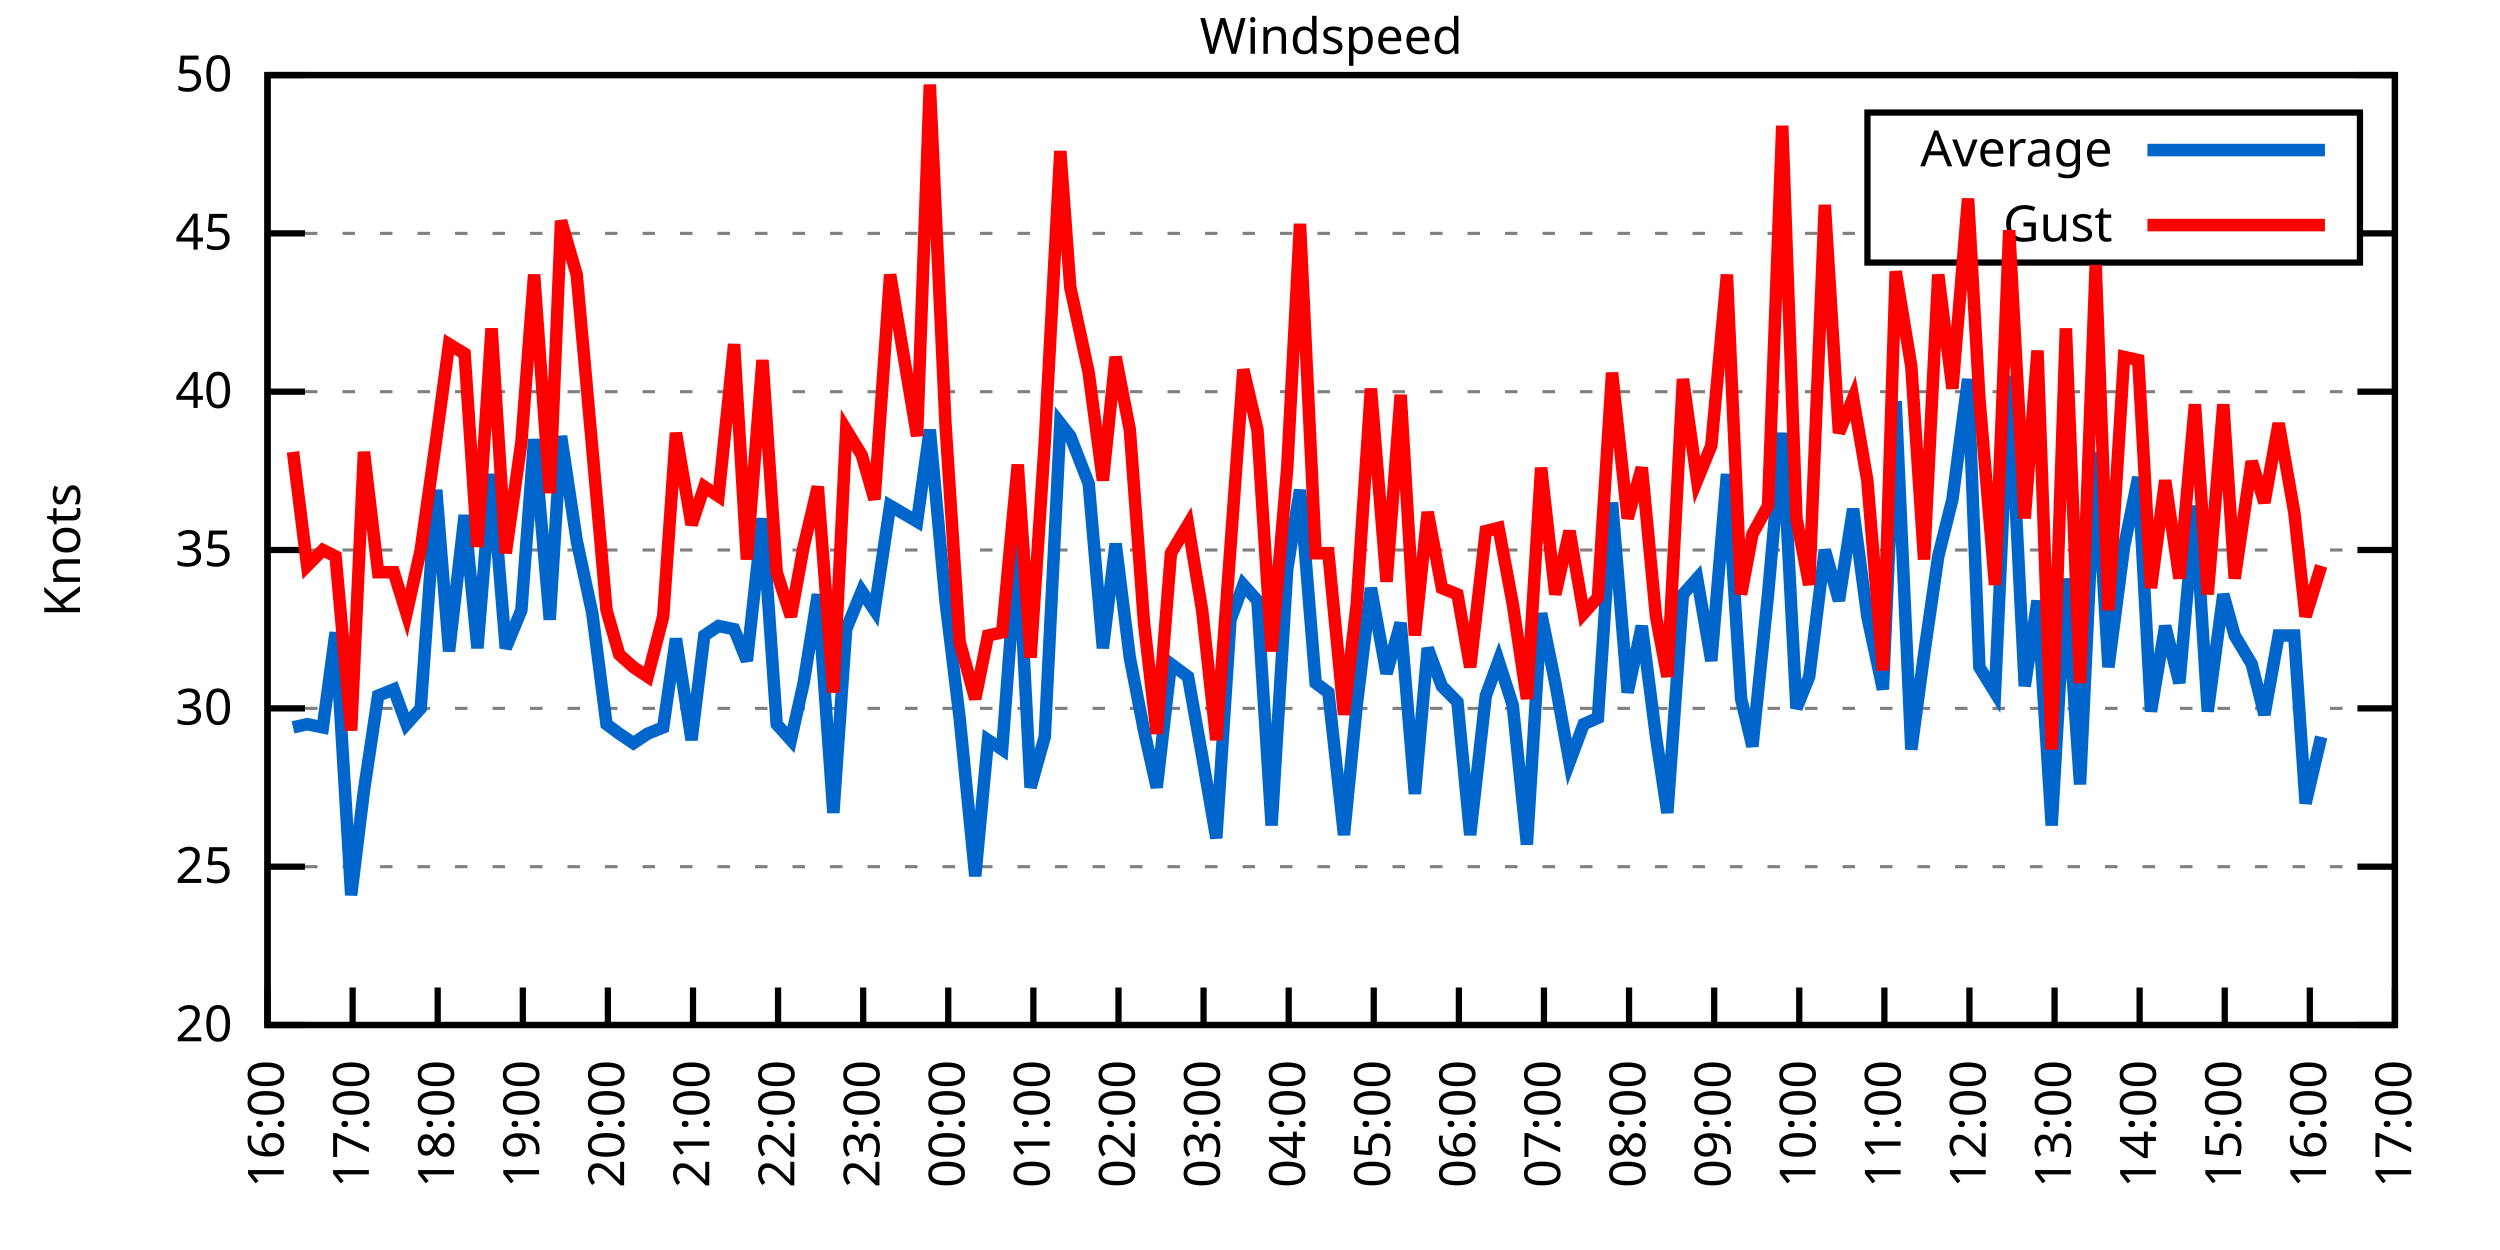
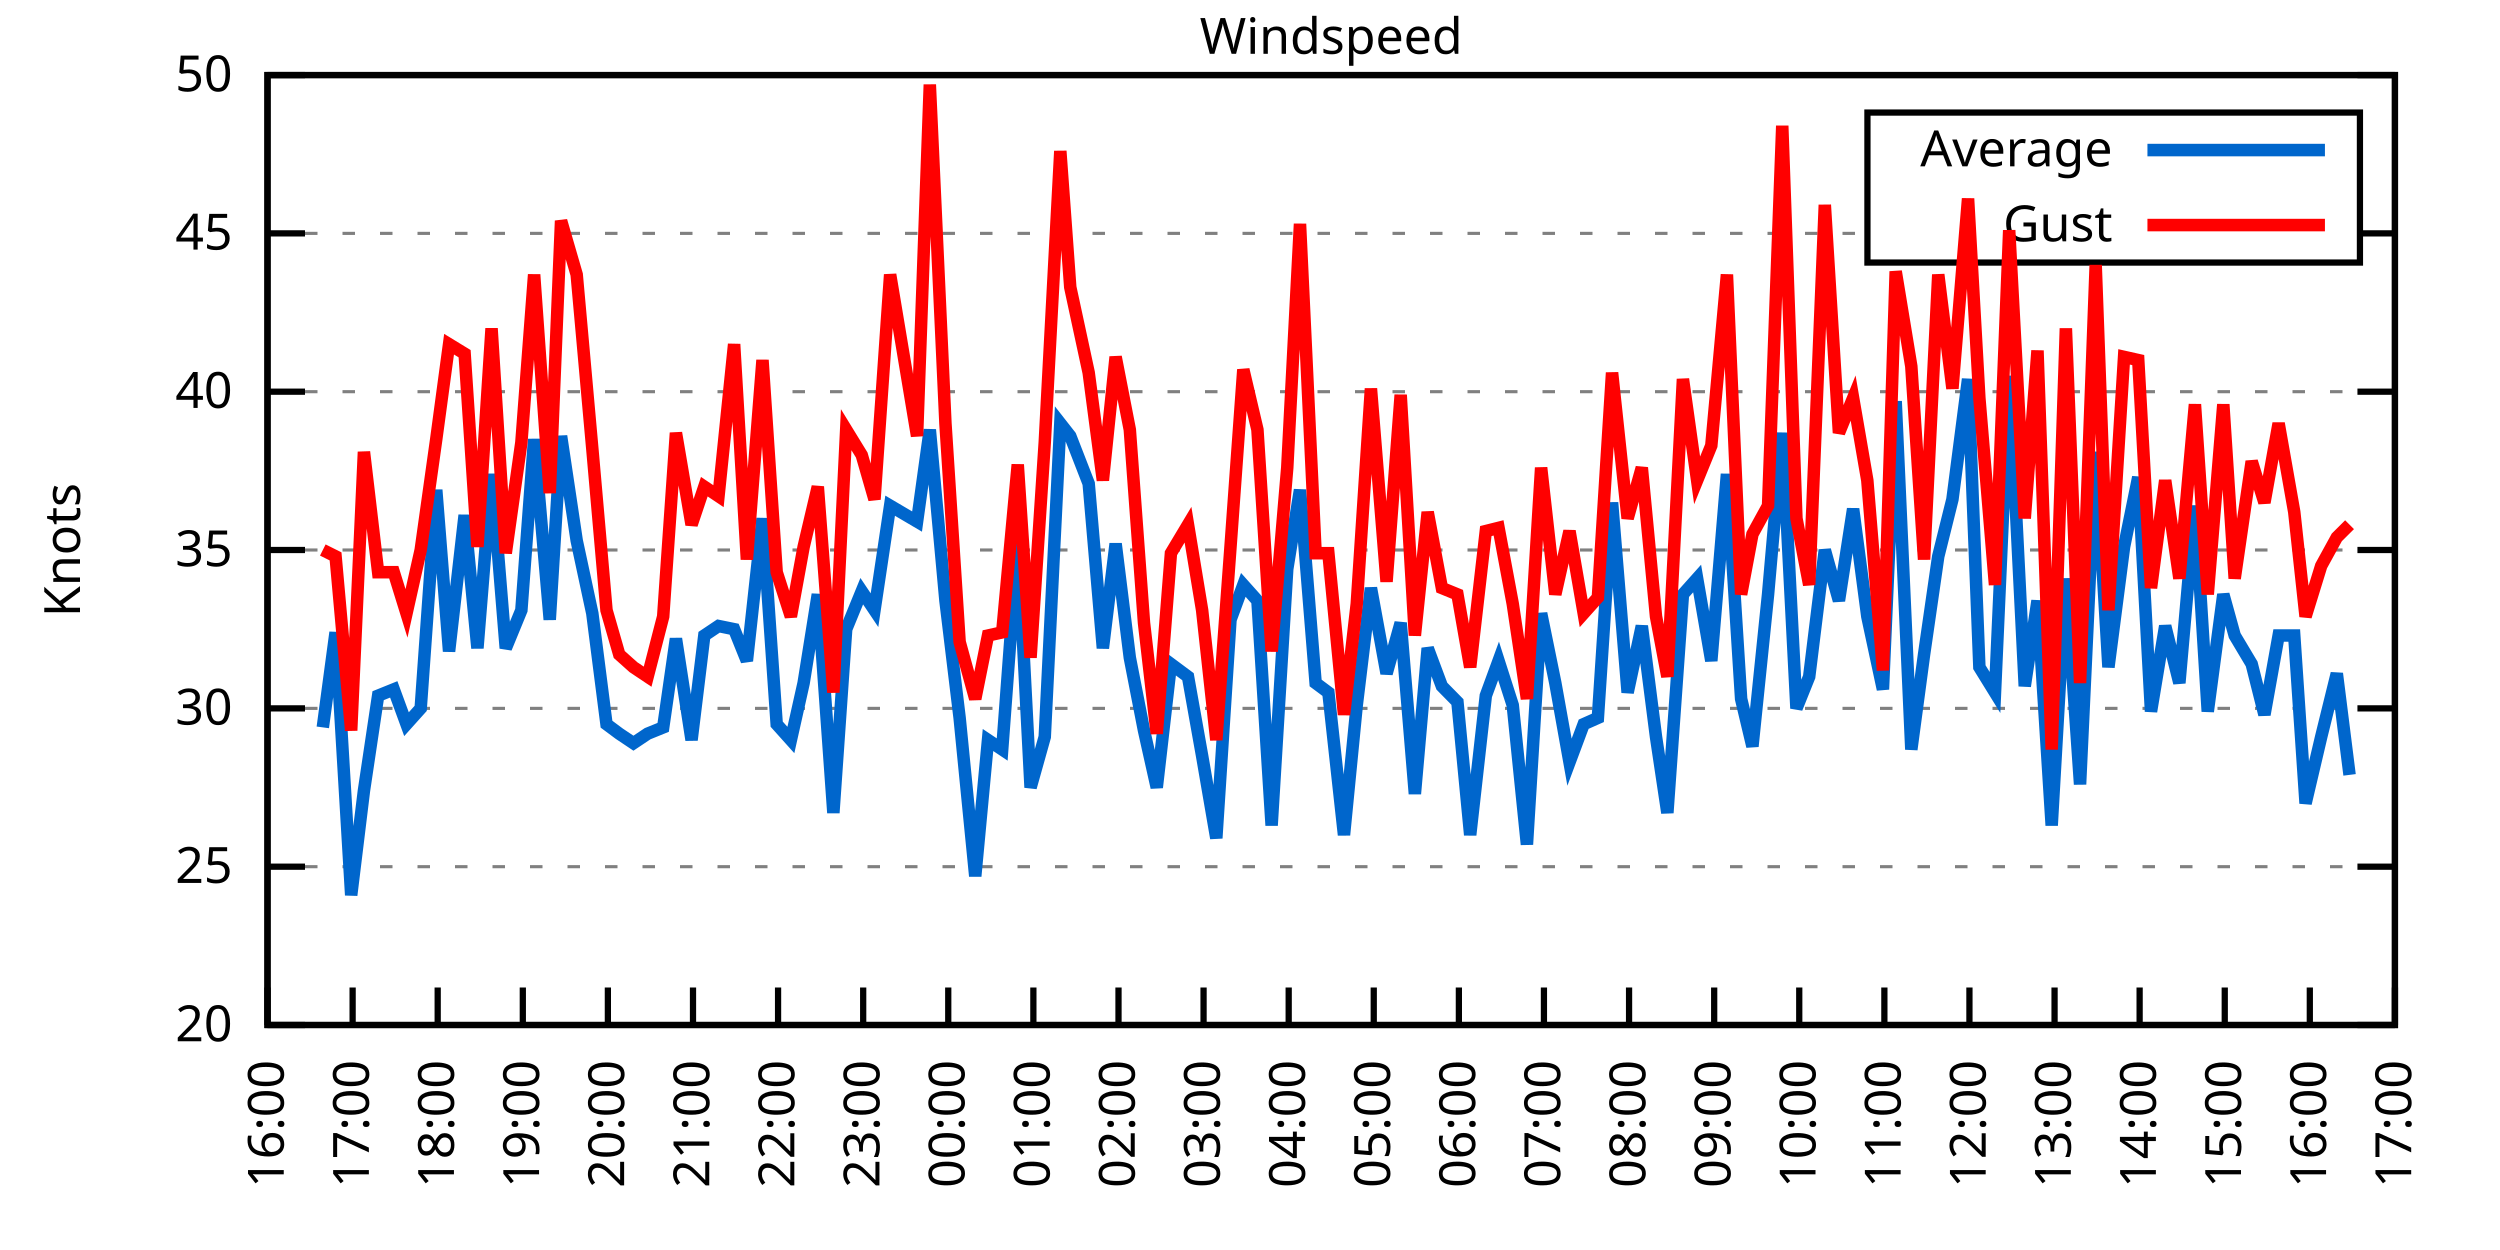
<svg xmlns="http://www.w3.org/2000/svg" xmlns:xlink="http://www.w3.org/1999/xlink" width="400" height="200" viewBox="0 0 400 200">
  <g id="gnuplot_canvas">
    <rect x="0" y="0" width="400" height="200" fill="none" />
    <defs>
      <circle id="gpDot" r="0.5" stroke-width="0.5" stroke="currentColor" />
      <path id="gpPt0" stroke-width="0.333" stroke="currentColor" d="M-1,0 h2 M0,-1 v2" />
      <path id="gpPt1" stroke-width="0.333" stroke="currentColor" d="M-1,-1 L1,1 M1,-1 L-1,1" />
      <path id="gpPt2" stroke-width="0.333" stroke="currentColor" d="M-1,0 L1,0 M0,-1 L0,1 M-1,-1 L1,1 M-1,1 L1,-1" />
      <rect id="gpPt3" stroke-width="0.333" stroke="currentColor" x="-1" y="-1" width="2" height="2" />
      <rect id="gpPt4" stroke-width="0.333" stroke="currentColor" fill="currentColor" x="-1" y="-1" width="2" height="2" />
      <circle id="gpPt5" stroke-width="0.333" stroke="currentColor" cx="0" cy="0" r="1" />
      <use xlink:href="#gpPt5" id="gpPt6" fill="currentColor" stroke="none" />
      <path id="gpPt7" stroke-width="0.333" stroke="currentColor" d="M0,-1.33 L-1.33,0.67 L1.33,0.67 z" />
      <use xlink:href="#gpPt7" id="gpPt8" fill="currentColor" stroke="none" />
      <use xlink:href="#gpPt7" id="gpPt9" stroke="currentColor" transform="rotate(180)" />
      <use xlink:href="#gpPt9" id="gpPt10" fill="currentColor" stroke="none" />
      <use xlink:href="#gpPt3" id="gpPt11" stroke="currentColor" transform="rotate(45)" />
      <use xlink:href="#gpPt11" id="gpPt12" fill="currentColor" stroke="none" />
      <path id="gpPt13" stroke-width="0.333" stroke="currentColor" d="M0,1.330 L1.265,0.411 L0.782,-1.067 L-0.782,-1.076 L-1.265,0.411 z" />
      <use xlink:href="#gpPt13" id="gpPt14" fill="currentColor" stroke="none" />
      <filter id="textbox" filterUnits="objectBoundingBox" x="0" y="0" height="1" width="1">
        <feFlood flood-color="white" flood-opacity="1" result="bgnd" />
        <feComposite in="SourceGraphic" in2="bgnd" operator="atop" />
      </filter>
      <filter id="greybox" filterUnits="objectBoundingBox" x="0" y="0" height="1" width="1">
        <feFlood flood-color="lightgrey" flood-opacity="1" result="grey" />
        <feComposite in="SourceGraphic" in2="grey" operator="atop" />
      </filter>
    </defs>
    <g fill="none" color="white" stroke="currentColor" stroke-width="1.00" stroke-linecap="butt" stroke-linejoin="miter">
</g>
    <g fill="none" color="black" stroke="currentColor" stroke-width="1.00" stroke-linecap="butt" stroke-linejoin="miter">
      <g stroke="none" shape-rendering="crispEdges">
        <polygon fill="rgb(255, 255, 255)" points="42.80,164.00 383.18,164.00 383.18,12.02 42.80,12.02 " />
      </g>
    </g>
    <g fill="none" color="black" stroke="currentColor" stroke-width="1.00" stroke-linecap="butt" stroke-linejoin="miter">
</g>
    <g fill="none" color="black" stroke="black" stroke-width="0.50" stroke-linecap="butt" stroke-linejoin="miter">
</g>
    <g fill="none" color="gray" stroke="currentColor" stroke-width="0.50" stroke-linecap="butt" stroke-linejoin="miter">
      <path stroke="gray" stroke-dasharray="2,4" class="gridline" d="M42.80,164.00 L383.19,164.00  " />
    </g>
    <g fill="none" color="gray" stroke="gray" stroke-width="1.00" stroke-linecap="butt" stroke-linejoin="miter">
</g>
    <g fill="none" color="black" stroke="currentColor" stroke-width="1.00" stroke-linecap="butt" stroke-linejoin="miter">
      <path stroke="black" d="M42.80,164.00 L48.80,164.00 M383.19,164.00 L377.19,164.00  " />
      <g transform="translate(37.20,166.60)" stroke="none" fill="black" font-family="Sans" font-size="8.00" text-anchor="end">
        <text>
          <tspan font-family="Sans"> 20</tspan>
        </text>
      </g>
    </g>
    <g fill="none" color="black" stroke="currentColor" stroke-width="1.00" stroke-linecap="butt" stroke-linejoin="miter">
</g>
    <g fill="none" color="black" stroke="black" stroke-width="0.50" stroke-linecap="butt" stroke-linejoin="miter">
</g>
    <g fill="none" color="gray" stroke="currentColor" stroke-width="0.50" stroke-linecap="butt" stroke-linejoin="miter">
      <path stroke="gray" stroke-dasharray="2,4" class="gridline" d="M42.80,138.67 L383.19,138.67  " />
    </g>
    <g fill="none" color="gray" stroke="gray" stroke-width="1.00" stroke-linecap="butt" stroke-linejoin="miter">
</g>
    <g fill="none" color="black" stroke="currentColor" stroke-width="1.00" stroke-linecap="butt" stroke-linejoin="miter">
      <path stroke="black" d="M42.80,138.67 L48.80,138.67 M383.19,138.67 L377.19,138.67  " />
      <g transform="translate(37.20,141.27)" stroke="none" fill="black" font-family="Sans" font-size="8.00" text-anchor="end">
        <text>
          <tspan font-family="Sans"> 25</tspan>
        </text>
      </g>
    </g>
    <g fill="none" color="black" stroke="currentColor" stroke-width="1.00" stroke-linecap="butt" stroke-linejoin="miter">
</g>
    <g fill="none" color="black" stroke="black" stroke-width="0.50" stroke-linecap="butt" stroke-linejoin="miter">
</g>
    <g fill="none" color="gray" stroke="currentColor" stroke-width="0.50" stroke-linecap="butt" stroke-linejoin="miter">
      <path stroke="gray" stroke-dasharray="2,4" class="gridline" d="M42.80,113.34 L383.19,113.34  " />
    </g>
    <g fill="none" color="gray" stroke="gray" stroke-width="1.00" stroke-linecap="butt" stroke-linejoin="miter">
</g>
    <g fill="none" color="black" stroke="currentColor" stroke-width="1.00" stroke-linecap="butt" stroke-linejoin="miter">
      <path stroke="black" d="M42.80,113.34 L48.80,113.34 M383.19,113.34 L377.19,113.34  " />
      <g transform="translate(37.20,115.94)" stroke="none" fill="black" font-family="Sans" font-size="8.00" text-anchor="end">
        <text>
          <tspan font-family="Sans"> 30</tspan>
        </text>
      </g>
    </g>
    <g fill="none" color="black" stroke="currentColor" stroke-width="1.00" stroke-linecap="butt" stroke-linejoin="miter">
</g>
    <g fill="none" color="black" stroke="black" stroke-width="0.50" stroke-linecap="butt" stroke-linejoin="miter">
</g>
    <g fill="none" color="gray" stroke="currentColor" stroke-width="0.50" stroke-linecap="butt" stroke-linejoin="miter">
      <path stroke="gray" stroke-dasharray="2,4" class="gridline" d="M42.80,88.00 L383.19,88.00  " />
    </g>
    <g fill="none" color="gray" stroke="gray" stroke-width="1.00" stroke-linecap="butt" stroke-linejoin="miter">
</g>
    <g fill="none" color="black" stroke="currentColor" stroke-width="1.00" stroke-linecap="butt" stroke-linejoin="miter">
      <path stroke="black" d="M42.80,88.00 L48.80,88.00 M383.19,88.00 L377.19,88.00  " />
      <g transform="translate(37.20,90.60)" stroke="none" fill="black" font-family="Sans" font-size="8.00" text-anchor="end">
        <text>
          <tspan font-family="Sans"> 35</tspan>
        </text>
      </g>
    </g>
    <g fill="none" color="black" stroke="currentColor" stroke-width="1.00" stroke-linecap="butt" stroke-linejoin="miter">
</g>
    <g fill="none" color="black" stroke="black" stroke-width="0.50" stroke-linecap="butt" stroke-linejoin="miter">
</g>
    <g fill="none" color="gray" stroke="currentColor" stroke-width="0.50" stroke-linecap="butt" stroke-linejoin="miter">
      <path stroke="gray" stroke-dasharray="2,4" class="gridline" d="M42.80,62.67 L383.19,62.67  " />
    </g>
    <g fill="none" color="gray" stroke="gray" stroke-width="1.00" stroke-linecap="butt" stroke-linejoin="miter">
</g>
    <g fill="none" color="black" stroke="currentColor" stroke-width="1.00" stroke-linecap="butt" stroke-linejoin="miter">
      <path stroke="black" d="M42.80,62.67 L48.80,62.67 M383.19,62.67 L377.19,62.67  " />
      <g transform="translate(37.20,65.27)" stroke="none" fill="black" font-family="Sans" font-size="8.00" text-anchor="end">
        <text>
          <tspan font-family="Sans"> 40</tspan>
        </text>
      </g>
    </g>
    <g fill="none" color="black" stroke="currentColor" stroke-width="1.00" stroke-linecap="butt" stroke-linejoin="miter">
</g>
    <g fill="none" color="black" stroke="black" stroke-width="0.50" stroke-linecap="butt" stroke-linejoin="miter">
</g>
    <g fill="none" color="gray" stroke="currentColor" stroke-width="0.50" stroke-linecap="butt" stroke-linejoin="miter">
      <path stroke="gray" stroke-dasharray="2,4" class="gridline" d="M42.80,37.34 L298.79,37.34 M377.59,37.34 L383.19,37.34  " />
    </g>
    <g fill="none" color="gray" stroke="gray" stroke-width="1.00" stroke-linecap="butt" stroke-linejoin="miter">
</g>
    <g fill="none" color="black" stroke="currentColor" stroke-width="1.00" stroke-linecap="butt" stroke-linejoin="miter">
      <path stroke="black" d="M42.80,37.34 L48.80,37.34 M383.19,37.34 L377.19,37.34  " />
      <g transform="translate(37.20,39.94)" stroke="none" fill="black" font-family="Sans" font-size="8.00" text-anchor="end">
        <text>
          <tspan font-family="Sans"> 45</tspan>
        </text>
      </g>
    </g>
    <g fill="none" color="black" stroke="currentColor" stroke-width="1.00" stroke-linecap="butt" stroke-linejoin="miter">
</g>
    <g fill="none" color="black" stroke="black" stroke-width="0.50" stroke-linecap="butt" stroke-linejoin="miter">
</g>
    <g fill="none" color="gray" stroke="currentColor" stroke-width="0.50" stroke-linecap="butt" stroke-linejoin="miter">
      <path stroke="gray" stroke-dasharray="2,4" class="gridline" d="M42.80,12.01 L383.19,12.01  " />
    </g>
    <g fill="none" color="gray" stroke="gray" stroke-width="1.00" stroke-linecap="butt" stroke-linejoin="miter">
</g>
    <g fill="none" color="black" stroke="currentColor" stroke-width="1.00" stroke-linecap="butt" stroke-linejoin="miter">
      <path stroke="black" d="M42.80,12.01 L48.80,12.01 M383.19,12.01 L377.19,12.01  " />
      <g transform="translate(37.20,14.61)" stroke="none" fill="black" font-family="Sans" font-size="8.00" text-anchor="end">
        <text>
          <tspan font-family="Sans"> 50</tspan>
        </text>
      </g>
    </g>
    <g fill="none" color="black" stroke="currentColor" stroke-width="1.00" stroke-linecap="butt" stroke-linejoin="miter">
      <path stroke="black" d="M42.80,164.00 L42.80,158.00  " />
      <g transform="translate(45.40,169.60) rotate(270.00)" stroke="none" fill="black" font-family="Sans" font-size="8.00" text-anchor="end">
        <text>
          <tspan font-family="Sans">16:00</tspan>
        </text>
      </g>
    </g>
    <g fill="none" color="black" stroke="currentColor" stroke-width="1.00" stroke-linecap="butt" stroke-linejoin="miter">
      <path stroke="black" d="M56.42,164.00 L56.42,158.00  " />
      <g transform="translate(59.02,169.60) rotate(270.00)" stroke="none" fill="black" font-family="Sans" font-size="8.00" text-anchor="end">
        <text>
          <tspan font-family="Sans">17:00</tspan>
        </text>
      </g>
    </g>
    <g fill="none" color="black" stroke="currentColor" stroke-width="1.00" stroke-linecap="butt" stroke-linejoin="miter">
      <path stroke="black" d="M70.03,164.00 L70.03,158.00  " />
      <g transform="translate(72.63,169.60) rotate(270.00)" stroke="none" fill="black" font-family="Sans" font-size="8.00" text-anchor="end">
        <text>
          <tspan font-family="Sans">18:00</tspan>
        </text>
      </g>
    </g>
    <g fill="none" color="black" stroke="currentColor" stroke-width="1.00" stroke-linecap="butt" stroke-linejoin="miter">
      <path stroke="black" d="M83.65,164.00 L83.65,158.00  " />
      <g transform="translate(86.25,169.60) rotate(270.00)" stroke="none" fill="black" font-family="Sans" font-size="8.00" text-anchor="end">
        <text>
          <tspan font-family="Sans">19:00</tspan>
        </text>
      </g>
    </g>
    <g fill="none" color="black" stroke="currentColor" stroke-width="1.00" stroke-linecap="butt" stroke-linejoin="miter">
      <path stroke="black" d="M97.26,164.00 L97.26,158.00  " />
      <g transform="translate(99.86,169.60) rotate(270.00)" stroke="none" fill="black" font-family="Sans" font-size="8.00" text-anchor="end">
        <text>
          <tspan font-family="Sans">20:00</tspan>
        </text>
      </g>
    </g>
    <g fill="none" color="black" stroke="currentColor" stroke-width="1.00" stroke-linecap="butt" stroke-linejoin="miter">
      <path stroke="black" d="M110.88,164.00 L110.88,158.00  " />
      <g transform="translate(113.48,169.60) rotate(270.00)" stroke="none" fill="black" font-family="Sans" font-size="8.00" text-anchor="end">
        <text>
          <tspan font-family="Sans">21:00</tspan>
        </text>
      </g>
    </g>
    <g fill="none" color="black" stroke="currentColor" stroke-width="1.00" stroke-linecap="butt" stroke-linejoin="miter">
      <path stroke="black" d="M124.49,164.00 L124.49,158.00  " />
      <g transform="translate(127.09,169.60) rotate(270.00)" stroke="none" fill="black" font-family="Sans" font-size="8.00" text-anchor="end">
        <text>
          <tspan font-family="Sans">22:00</tspan>
        </text>
      </g>
    </g>
    <g fill="none" color="black" stroke="currentColor" stroke-width="1.00" stroke-linecap="butt" stroke-linejoin="miter">
      <path stroke="black" d="M138.11,164.00 L138.11,158.00  " />
      <g transform="translate(140.71,169.60) rotate(270.00)" stroke="none" fill="black" font-family="Sans" font-size="8.00" text-anchor="end">
        <text>
          <tspan font-family="Sans">23:00</tspan>
        </text>
      </g>
    </g>
    <g fill="none" color="black" stroke="currentColor" stroke-width="1.00" stroke-linecap="butt" stroke-linejoin="miter">
      <path stroke="black" d="M151.72,164.00 L151.72,158.00  " />
      <g transform="translate(154.32,169.60) rotate(270.00)" stroke="none" fill="black" font-family="Sans" font-size="8.00" text-anchor="end">
        <text>
          <tspan font-family="Sans">00:00</tspan>
        </text>
      </g>
    </g>
    <g fill="none" color="black" stroke="currentColor" stroke-width="1.00" stroke-linecap="butt" stroke-linejoin="miter">
      <path stroke="black" d="M165.34,164.00 L165.34,158.00  " />
      <g transform="translate(167.94,169.60) rotate(270.00)" stroke="none" fill="black" font-family="Sans" font-size="8.00" text-anchor="end">
        <text>
          <tspan font-family="Sans">01:00</tspan>
        </text>
      </g>
    </g>
    <g fill="none" color="black" stroke="currentColor" stroke-width="1.00" stroke-linecap="butt" stroke-linejoin="miter">
      <path stroke="black" d="M178.96,164.00 L178.96,158.00  " />
      <g transform="translate(181.56,169.60) rotate(270.00)" stroke="none" fill="black" font-family="Sans" font-size="8.00" text-anchor="end">
        <text>
          <tspan font-family="Sans">02:00</tspan>
        </text>
      </g>
    </g>
    <g fill="none" color="black" stroke="currentColor" stroke-width="1.00" stroke-linecap="butt" stroke-linejoin="miter">
      <path stroke="black" d="M192.57,164.00 L192.57,158.00  " />
      <g transform="translate(195.17,169.60) rotate(270.00)" stroke="none" fill="black" font-family="Sans" font-size="8.00" text-anchor="end">
        <text>
          <tspan font-family="Sans">03:00</tspan>
        </text>
      </g>
    </g>
    <g fill="none" color="black" stroke="currentColor" stroke-width="1.00" stroke-linecap="butt" stroke-linejoin="miter">
      <path stroke="black" d="M206.19,164.00 L206.19,158.00  " />
      <g transform="translate(208.79,169.60) rotate(270.00)" stroke="none" fill="black" font-family="Sans" font-size="8.00" text-anchor="end">
        <text>
          <tspan font-family="Sans">04:00</tspan>
        </text>
      </g>
    </g>
    <g fill="none" color="black" stroke="currentColor" stroke-width="1.00" stroke-linecap="butt" stroke-linejoin="miter">
      <path stroke="black" d="M219.80,164.00 L219.80,158.00  " />
      <g transform="translate(222.40,169.60) rotate(270.00)" stroke="none" fill="black" font-family="Sans" font-size="8.00" text-anchor="end">
        <text>
          <tspan font-family="Sans">05:00</tspan>
        </text>
      </g>
    </g>
    <g fill="none" color="black" stroke="currentColor" stroke-width="1.00" stroke-linecap="butt" stroke-linejoin="miter">
      <path stroke="black" d="M233.42,164.00 L233.42,158.00  " />
      <g transform="translate(236.02,169.60) rotate(270.00)" stroke="none" fill="black" font-family="Sans" font-size="8.00" text-anchor="end">
        <text>
          <tspan font-family="Sans">06:00</tspan>
        </text>
      </g>
    </g>
    <g fill="none" color="black" stroke="currentColor" stroke-width="1.00" stroke-linecap="butt" stroke-linejoin="miter">
      <path stroke="black" d="M247.03,164.00 L247.03,158.00  " />
      <g transform="translate(249.63,169.60) rotate(270.00)" stroke="none" fill="black" font-family="Sans" font-size="8.00" text-anchor="end">
        <text>
          <tspan font-family="Sans">07:00</tspan>
        </text>
      </g>
    </g>
    <g fill="none" color="black" stroke="currentColor" stroke-width="1.00" stroke-linecap="butt" stroke-linejoin="miter">
      <path stroke="black" d="M260.65,164.00 L260.65,158.00  " />
      <g transform="translate(263.25,169.60) rotate(270.00)" stroke="none" fill="black" font-family="Sans" font-size="8.00" text-anchor="end">
        <text>
          <tspan font-family="Sans">08:00</tspan>
        </text>
      </g>
    </g>
    <g fill="none" color="black" stroke="currentColor" stroke-width="1.00" stroke-linecap="butt" stroke-linejoin="miter">
      <path stroke="black" d="M274.27,164.00 L274.27,158.00  " />
      <g transform="translate(276.87,169.60) rotate(270.00)" stroke="none" fill="black" font-family="Sans" font-size="8.00" text-anchor="end">
        <text>
          <tspan font-family="Sans">09:00</tspan>
        </text>
      </g>
    </g>
    <g fill="none" color="black" stroke="currentColor" stroke-width="1.00" stroke-linecap="butt" stroke-linejoin="miter">
      <path stroke="black" d="M287.88,164.00 L287.88,158.00  " />
      <g transform="translate(290.48,169.60) rotate(270.00)" stroke="none" fill="black" font-family="Sans" font-size="8.00" text-anchor="end">
        <text>
          <tspan font-family="Sans">10:00</tspan>
        </text>
      </g>
    </g>
    <g fill="none" color="black" stroke="currentColor" stroke-width="1.00" stroke-linecap="butt" stroke-linejoin="miter">
      <path stroke="black" d="M301.50,164.00 L301.50,158.00  " />
      <g transform="translate(304.10,169.60) rotate(270.00)" stroke="none" fill="black" font-family="Sans" font-size="8.00" text-anchor="end">
        <text>
          <tspan font-family="Sans">11:00</tspan>
        </text>
      </g>
    </g>
    <g fill="none" color="black" stroke="currentColor" stroke-width="1.00" stroke-linecap="butt" stroke-linejoin="miter">
      <path stroke="black" d="M315.11,164.00 L315.11,158.00  " />
      <g transform="translate(317.71,169.60) rotate(270.00)" stroke="none" fill="black" font-family="Sans" font-size="8.00" text-anchor="end">
        <text>
          <tspan font-family="Sans">12:00</tspan>
        </text>
      </g>
    </g>
    <g fill="none" color="black" stroke="currentColor" stroke-width="1.00" stroke-linecap="butt" stroke-linejoin="miter">
      <path stroke="black" d="M328.73,164.00 L328.73,158.00  " />
      <g transform="translate(331.33,169.60) rotate(270.00)" stroke="none" fill="black" font-family="Sans" font-size="8.00" text-anchor="end">
        <text>
          <tspan font-family="Sans">13:00</tspan>
        </text>
      </g>
    </g>
    <g fill="none" color="black" stroke="currentColor" stroke-width="1.00" stroke-linecap="butt" stroke-linejoin="miter">
      <path stroke="black" d="M342.34,164.00 L342.34,158.00  " />
      <g transform="translate(344.94,169.60) rotate(270.00)" stroke="none" fill="black" font-family="Sans" font-size="8.00" text-anchor="end">
        <text>
          <tspan font-family="Sans">14:00</tspan>
        </text>
      </g>
    </g>
    <g fill="none" color="black" stroke="currentColor" stroke-width="1.00" stroke-linecap="butt" stroke-linejoin="miter">
      <path stroke="black" d="M355.96,164.00 L355.96,158.00  " />
      <g transform="translate(358.56,169.60) rotate(270.00)" stroke="none" fill="black" font-family="Sans" font-size="8.00" text-anchor="end">
        <text>
          <tspan font-family="Sans">15:00</tspan>
        </text>
      </g>
    </g>
    <g fill="none" color="black" stroke="currentColor" stroke-width="1.00" stroke-linecap="butt" stroke-linejoin="miter">
      <path stroke="black" d="M369.57,164.00 L369.57,158.00  " />
      <g transform="translate(372.17,169.60) rotate(270.00)" stroke="none" fill="black" font-family="Sans" font-size="8.00" text-anchor="end">
        <text>
          <tspan font-family="Sans">16:00</tspan>
        </text>
      </g>
    </g>
    <g fill="none" color="black" stroke="currentColor" stroke-width="1.00" stroke-linecap="butt" stroke-linejoin="miter">
      <path stroke="black" d="M383.19,164.00 L383.19,158.00  " />
      <g transform="translate(385.79,169.60) rotate(270.00)" stroke="none" fill="black" font-family="Sans" font-size="8.00" text-anchor="end">
        <text>
          <tspan font-family="Sans">17:00</tspan>
        </text>
      </g>
    </g>
    <g fill="none" color="black" stroke="currentColor" stroke-width="1.00" stroke-linecap="butt" stroke-linejoin="miter">
</g>
    <g fill="none" color="black" stroke="currentColor" stroke-width="1.00" stroke-linecap="butt" stroke-linejoin="miter">
      <path stroke="black" d="M42.80,12.01 L42.80,164.00 L383.19,164.00 L383.19,12.01 L42.80,12.01 Z  " />
    </g>
    <g fill="none" color="black" stroke="currentColor" stroke-width="1.00" stroke-linecap="butt" stroke-linejoin="miter">
</g>
    <g fill="none" color="black" stroke="currentColor" stroke-width="1.00" stroke-linecap="butt" stroke-linejoin="miter">
      <path stroke="black" d="M298.79,42.01 L298.79,18.01 L377.59,18.01 L377.59,42.01 L298.79,42.01 Z  " />
    </g>
    <g id="Windspeed_plot_1">
      <g fill="none" color="white" stroke="black" stroke-width="2.00" stroke-linecap="butt" stroke-linejoin="miter">
</g>
      <g fill="none" color="black" stroke="currentColor" stroke-width="2.00" stroke-linecap="butt" stroke-linejoin="miter">
        <g transform="translate(337.99,26.61)" stroke="none" fill="black" font-family="Sans" font-size="8.00" text-anchor="end">
          <text>
            <tspan font-family="Sans">Average</tspan>
          </text>
        </g>
      </g>
      <g fill="none" color="black" stroke="currentColor" stroke-width="2.00" stroke-linecap="butt" stroke-linejoin="miter">
-         <path stroke="rgb(  0, 102, 204)" d="M343.59,24.01 L371.99,24.01 M46.88,116.38 L49.15,115.87 L51.65,116.38 L53.69,101.18 L56.19,143.23 L58.23,126.51   L60.50,111.31 L63.00,110.30 L65.04,115.87 L67.31,113.34 L69.80,78.38 L71.85,104.22 L74.34,82.43 L76.39,103.71   L78.65,75.85 L80.92,103.71 L83.42,97.63 L85.46,70.27 L87.96,99.15 L89.77,69.77 L92.27,86.49 L94.77,98.14   L97.04,115.87 L99.08,117.39 L101.35,118.91 L103.62,117.39 L106.11,116.38 L108.15,102.19 L110.65,118.40 L112.69,101.68   L114.96,100.16 L117.46,100.67 L119.50,105.74 L122.00,82.94 L124.27,115.87 L126.54,118.40 L128.58,109.28 L130.85,95.10   L133.34,130.06 L135.39,100.67 L137.88,94.59 L139.92,97.63 L142.42,80.91 L146.73,83.45 L148.77,68.75 L151.27,96.11   L153.54,114.86 L156.04,140.19 L158.08,118.40 L160.35,119.92 L162.84,86.49 L164.89,126.00 L167.16,117.90 L169.65,67.74   L171.24,69.77 L174.19,77.37 L176.46,103.71 L178.50,86.99 L180.77,105.23 L183.04,116.88 L185.08,126.00 L187.35,106.24   L190.08,108.27 L192.34,120.94 L194.61,134.11 L196.88,99.15 L198.93,93.58 L201.19,96.11 L203.46,132.08 L205.96,91.04   L208.00,78.38 L210.50,109.28 L212.54,110.80 L215.04,133.60 L217.08,112.83 L219.35,94.08 L221.85,107.76 L224.11,99.66   L226.38,127.02 L228.43,103.71 L230.70,109.79 L233.19,112.32 L235.23,133.60 L237.73,111.31 L239.77,105.74 L242.04,112.83   L244.31,135.12 L246.58,98.14 L248.85,109.28 L251.12,121.95 L253.39,115.87 L255.66,114.86 L257.93,80.41 L260.42,110.80   L262.69,100.16 L264.96,117.90 L266.78,130.06 L269.27,95.10 L271.54,92.56 L273.81,105.74 L276.31,75.85 L278.58,111.82   L280.39,119.42 L282.89,95.10 L285.16,69.26 L287.43,113.34 L289.47,108.27 L291.97,88.00 L294.23,96.11 L296.50,81.42   L298.77,98.64 L301.27,110.30 L303.31,64.19 L305.81,119.92 L307.85,104.72 L310.12,89.02 L312.39,79.90 L314.89,60.65   L316.70,106.75 L319.20,110.80 L321.47,60.14 L323.96,109.79 L326.00,96.11 L328.27,132.08 L330.54,92.56 L332.81,125.50   L335.31,72.30 L337.35,106.75 L339.85,87.50 L342.12,76.35 L344.16,113.84 L346.43,100.16 L348.70,109.28 L351.19,80.91   L353.24,113.84 L355.73,95.10 L357.55,101.68 L360.27,106.24 L362.31,114.35 L364.58,101.68 L367.08,101.68 L368.89,128.54   L371.39,117.90  " />
+         <path stroke="rgb(  0, 102, 204)" d="M343.59,24.01 L371.99,24.01 M51.65,116.38 L53.69,101.18 L56.19,143.23 L58.23,126.51 L60.50,111.31 L63.00,110.30   L65.04,115.87 L67.31,113.34 L69.80,78.38 L71.85,104.22 L74.34,82.43 L76.39,103.71 L78.65,75.85 L80.92,103.71   L83.42,97.63 L85.46,70.27 L87.96,99.15 L89.77,69.77 L92.27,86.49 L94.77,98.14 L97.04,115.87 L99.08,117.39   L101.35,118.91 L103.62,117.39 L106.11,116.38 L108.15,102.19 L110.65,118.40 L112.69,101.68 L114.96,100.16 L117.46,100.67   L119.50,105.74 L122.00,82.94 L124.27,115.87 L126.54,118.40 L128.58,109.28 L130.85,95.10 L133.34,130.06 L135.39,100.67   L137.88,94.59 L139.92,97.63 L142.42,80.91 L146.73,83.45 L148.77,68.75 L151.27,96.11 L153.54,114.86 L156.04,140.19   L158.08,118.40 L160.35,119.92 L162.84,86.49 L164.89,126.00 L167.16,117.90 L169.65,67.74 L171.24,69.77 L174.19,77.37   L176.46,103.71 L178.50,86.99 L180.77,105.23 L183.04,116.88 L185.08,126.00 L187.35,106.24 L190.08,108.27 L192.34,120.94   L194.61,134.11 L196.88,99.15 L198.93,93.58 L201.19,96.11 L203.46,132.08 L205.96,91.04 L208.00,78.38 L210.50,109.28   L212.54,110.80 L215.04,133.60 L217.08,112.83 L219.35,94.08 L221.85,107.76 L224.11,99.66 L226.38,127.02 L228.43,103.71   L230.70,109.79 L233.19,112.32 L235.23,133.60 L237.73,111.31 L239.77,105.74 L242.04,112.83 L244.31,135.12 L246.58,98.14   L248.85,109.28 L251.12,121.95 L253.39,115.87 L255.66,114.86 L257.93,80.41 L260.42,110.80 L262.69,100.16 L264.96,117.90   L266.78,130.06 L269.27,95.10 L271.54,92.56 L273.81,105.74 L276.31,75.85 L278.58,111.82 L280.39,119.42 L282.89,95.10   L285.16,69.26 L287.43,113.34 L289.47,108.27 L291.97,88.00 L294.23,96.11 L296.50,81.42 L298.77,98.64 L301.27,110.30   L303.31,64.19 L305.81,119.92 L307.85,104.72 L310.12,89.02 L312.39,79.90 L314.89,60.65 L316.70,106.75 L319.20,110.80   L321.47,60.14 L323.96,109.79 L326.00,96.11 L328.27,132.08 L330.54,92.56 L332.81,125.50 L335.31,72.30 L337.35,106.75   L339.85,87.50 L342.12,76.35 L344.16,113.84 L346.43,100.16 L348.70,109.28 L351.19,80.91 L353.24,113.84 L355.73,95.10   L357.55,101.68 L360.27,106.24 L362.31,114.35 L364.58,101.68 L367.08,101.68 L368.89,128.54 L371.39,117.90 L373.89,107.76   L375.93,123.98  " />
      </g>
    </g>
    <g id="Windspeed_plot_2">
      <g fill="none" color="black" stroke="currentColor" stroke-width="2.00" stroke-linecap="butt" stroke-linejoin="miter">
        <g transform="translate(337.99,38.61)" stroke="none" fill="black" font-family="Sans" font-size="8.00" text-anchor="end">
          <text>
            <tspan font-family="Sans">Gust</tspan>
          </text>
        </g>
      </g>
      <g fill="none" color="black" stroke="currentColor" stroke-width="2.00" stroke-linecap="butt" stroke-linejoin="miter">
-         <path stroke="rgb(255,   0,   0)" d="M343.59,36.01 L371.99,36.01 M46.88,72.30 L49.15,90.54 L51.65,88.00 L53.69,89.02 L56.19,116.88 L58.23,72.30   L60.50,91.55 L63.00,91.55 L65.04,98.14 L67.31,88.00 L69.80,70.27 L71.85,55.07 L74.34,56.59 L76.39,87.50   L78.65,52.54 L80.92,88.51 L83.42,70.78 L85.46,43.93 L87.96,78.89 L89.77,35.32 L92.27,43.93 L94.77,71.79   L97.04,97.63 L99.08,104.72 L101.35,106.75 L103.62,108.27 L106.11,98.64 L108.15,69.26 L110.65,83.95 L112.69,77.87   L114.96,79.39 L117.46,55.07 L119.50,89.52 L122.00,57.61 L124.27,91.55 L126.54,98.64 L128.58,87.50 L130.85,77.87   L133.34,110.80 L135.39,68.75 L137.88,72.81 L139.92,79.90 L142.42,43.93 L146.73,69.77 L148.77,13.53 L151.27,67.74   L153.54,102.70 L156.04,111.82 L158.08,101.68 L160.35,101.18 L162.84,74.33 L164.89,105.23 L167.16,70.78 L169.65,24.17   L171.24,45.95 L174.19,59.63 L176.46,76.86 L178.50,57.10 L180.77,68.75 L183.04,99.66 L185.08,117.39 L187.35,88.51   L190.08,83.95 L192.34,97.63 L194.61,118.40 L196.88,87.50 L198.93,59.13 L201.19,68.75 L203.46,104.22 L205.96,74.83   L208.00,35.82 L210.50,88.51 L212.54,88.51 L215.04,114.35 L217.08,96.62 L219.35,62.17 L221.85,93.07 L224.11,63.18   L226.38,101.68 L228.43,81.93 L230.70,94.08 L233.19,95.10 L235.23,106.75 L237.73,84.97 L239.77,84.46 L242.04,96.62   L244.31,111.82 L246.58,74.83 L248.85,95.10 L251.12,84.97 L253.39,98.14 L255.66,95.60 L257.93,59.63 L260.42,82.94   L262.69,74.83 L264.96,98.64 L266.78,108.27 L269.27,60.65 L271.54,76.86 L273.81,71.29 L276.31,43.93 L278.58,95.10   L280.39,85.47 L282.89,80.91 L285.16,20.12 L287.43,82.94 L289.47,93.58 L291.97,32.78 L294.23,69.26 L296.50,63.69   L298.77,76.86 L301.27,107.26 L303.31,43.42 L305.81,58.62 L307.85,89.52 L310.12,43.93 L312.39,62.17 L314.89,31.77   L316.70,63.69 L319.20,93.58 L321.47,36.84 L323.96,82.94 L326.00,56.09 L328.27,119.92 L330.54,52.54 L332.81,109.28   L335.31,42.41 L337.35,97.63 L339.85,57.10 L342.12,57.61 L344.16,94.08 L346.43,76.86 L348.70,92.56 L351.19,64.70   L353.24,95.10 L355.73,64.70 L357.55,92.56 L360.27,73.82 L362.31,80.41 L364.58,67.74 L367.08,81.93 L368.89,98.64   L371.39,90.54  " />
+         <path stroke="rgb(255,   0,   0)" d="M343.59,36.01 L371.99,36.01 M51.65,88.00 L53.69,89.02 L56.19,116.88 L58.23,72.30 L60.50,91.55 L63.00,91.55   L65.04,98.14 L67.31,88.00 L69.80,70.27 L71.85,55.07 L74.34,56.59 L76.39,87.50 L78.65,52.54 L80.92,88.51   L83.42,70.78 L85.46,43.93 L87.96,78.89 L89.77,35.32 L92.27,43.93 L94.77,71.79 L97.04,97.63 L99.08,104.72   L101.35,106.75 L103.62,108.27 L106.11,98.64 L108.15,69.26 L110.65,83.95 L112.69,77.87 L114.96,79.39 L117.46,55.07   L119.50,89.52 L122.00,57.61 L124.27,91.55 L126.54,98.64 L128.58,87.50 L130.85,77.87 L133.34,110.80 L135.39,68.75   L137.88,72.81 L139.92,79.90 L142.42,43.93 L146.73,69.77 L148.77,13.53 L151.27,67.74 L153.54,102.70 L156.04,111.82   L158.08,101.68 L160.35,101.18 L162.84,74.33 L164.89,105.23 L167.16,70.78 L169.65,24.17 L171.24,45.95 L174.19,59.63   L176.46,76.86 L178.50,57.10 L180.77,68.75 L183.04,99.66 L185.08,117.39 L187.35,88.51 L190.08,83.95 L192.34,97.63   L194.61,118.40 L196.88,87.50 L198.93,59.13 L201.19,68.75 L203.46,104.22 L205.96,74.83 L208.00,35.82 L210.50,88.51   L212.54,88.51 L215.04,114.35 L217.08,96.62 L219.35,62.17 L221.85,93.07 L224.11,63.18 L226.38,101.68 L228.43,81.93   L230.70,94.08 L233.19,95.10 L235.23,106.75 L237.73,84.97 L239.77,84.46 L242.04,96.62 L244.31,111.82 L246.58,74.83   L248.85,95.10 L251.12,84.97 L253.39,98.14 L255.66,95.60 L257.93,59.63 L260.42,82.94 L262.69,74.83 L264.96,98.64   L266.78,108.27 L269.27,60.65 L271.54,76.86 L273.81,71.29 L276.31,43.93 L278.58,95.10 L280.39,85.47 L282.89,80.91   L285.16,20.12 L287.43,82.94 L289.47,93.58 L291.97,32.78 L294.23,69.26 L296.50,63.69 L298.77,76.86 L301.27,107.26   L303.31,43.42 L305.81,58.62 L307.85,89.52 L310.12,43.93 L312.39,62.17 L314.89,31.77 L316.70,63.69 L319.20,93.58   L321.47,36.84 L323.96,82.94 L326.00,56.09 L328.27,119.92 L330.54,52.54 L332.81,109.28 L335.31,42.41 L337.35,97.63   L339.85,57.10 L342.12,57.61 L344.16,94.08 L346.43,76.86 L348.70,92.56 L351.19,64.70 L353.24,95.10 L355.73,64.70   L357.55,92.56 L360.27,73.82 L362.31,80.41 L364.58,67.74 L367.08,81.93 L368.89,98.64 L371.39,90.54 L373.89,85.98   L375.93,83.95  " />
      </g>
    </g>
    <g fill="none" color="black" stroke="currentColor" stroke-width="2.00" stroke-linecap="butt" stroke-linejoin="miter">
</g>
    <g fill="none" color="black" stroke="black" stroke-width="1.00" stroke-linecap="butt" stroke-linejoin="miter">
</g>
    <g fill="none" color="black" stroke="currentColor" stroke-width="1.00" stroke-linecap="butt" stroke-linejoin="miter">
      <path stroke="black" d="M42.80,12.01 L42.80,164.00 L383.19,164.00 L383.19,12.01 L42.80,12.01 Z  " />
      <g transform="translate(12.80,88.01) rotate(270.00)" stroke="none" fill="black" font-family="Sans" font-size="8.00" text-anchor="middle">
        <text>
          <tspan font-family="Sans">Knots</tspan>
        </text>
      </g>
    </g>
    <g fill="none" color="black" stroke="currentColor" stroke-width="1.00" stroke-linecap="butt" stroke-linejoin="miter">
</g>
    <g fill="none" color="black" stroke="currentColor" stroke-width="1.00" stroke-linecap="butt" stroke-linejoin="miter">
      <g transform="translate(212.99,8.61)" stroke="none" fill="black" font-family="Sans" font-size="8.00" text-anchor="middle">
        <text>
          <tspan font-family="Sans">Windspeed</tspan>
        </text>
      </g>
    </g>
    <g fill="none" color="black" stroke="currentColor" stroke-width="1.00" stroke-linecap="butt" stroke-linejoin="miter">
</g>
  </g>
</svg>
